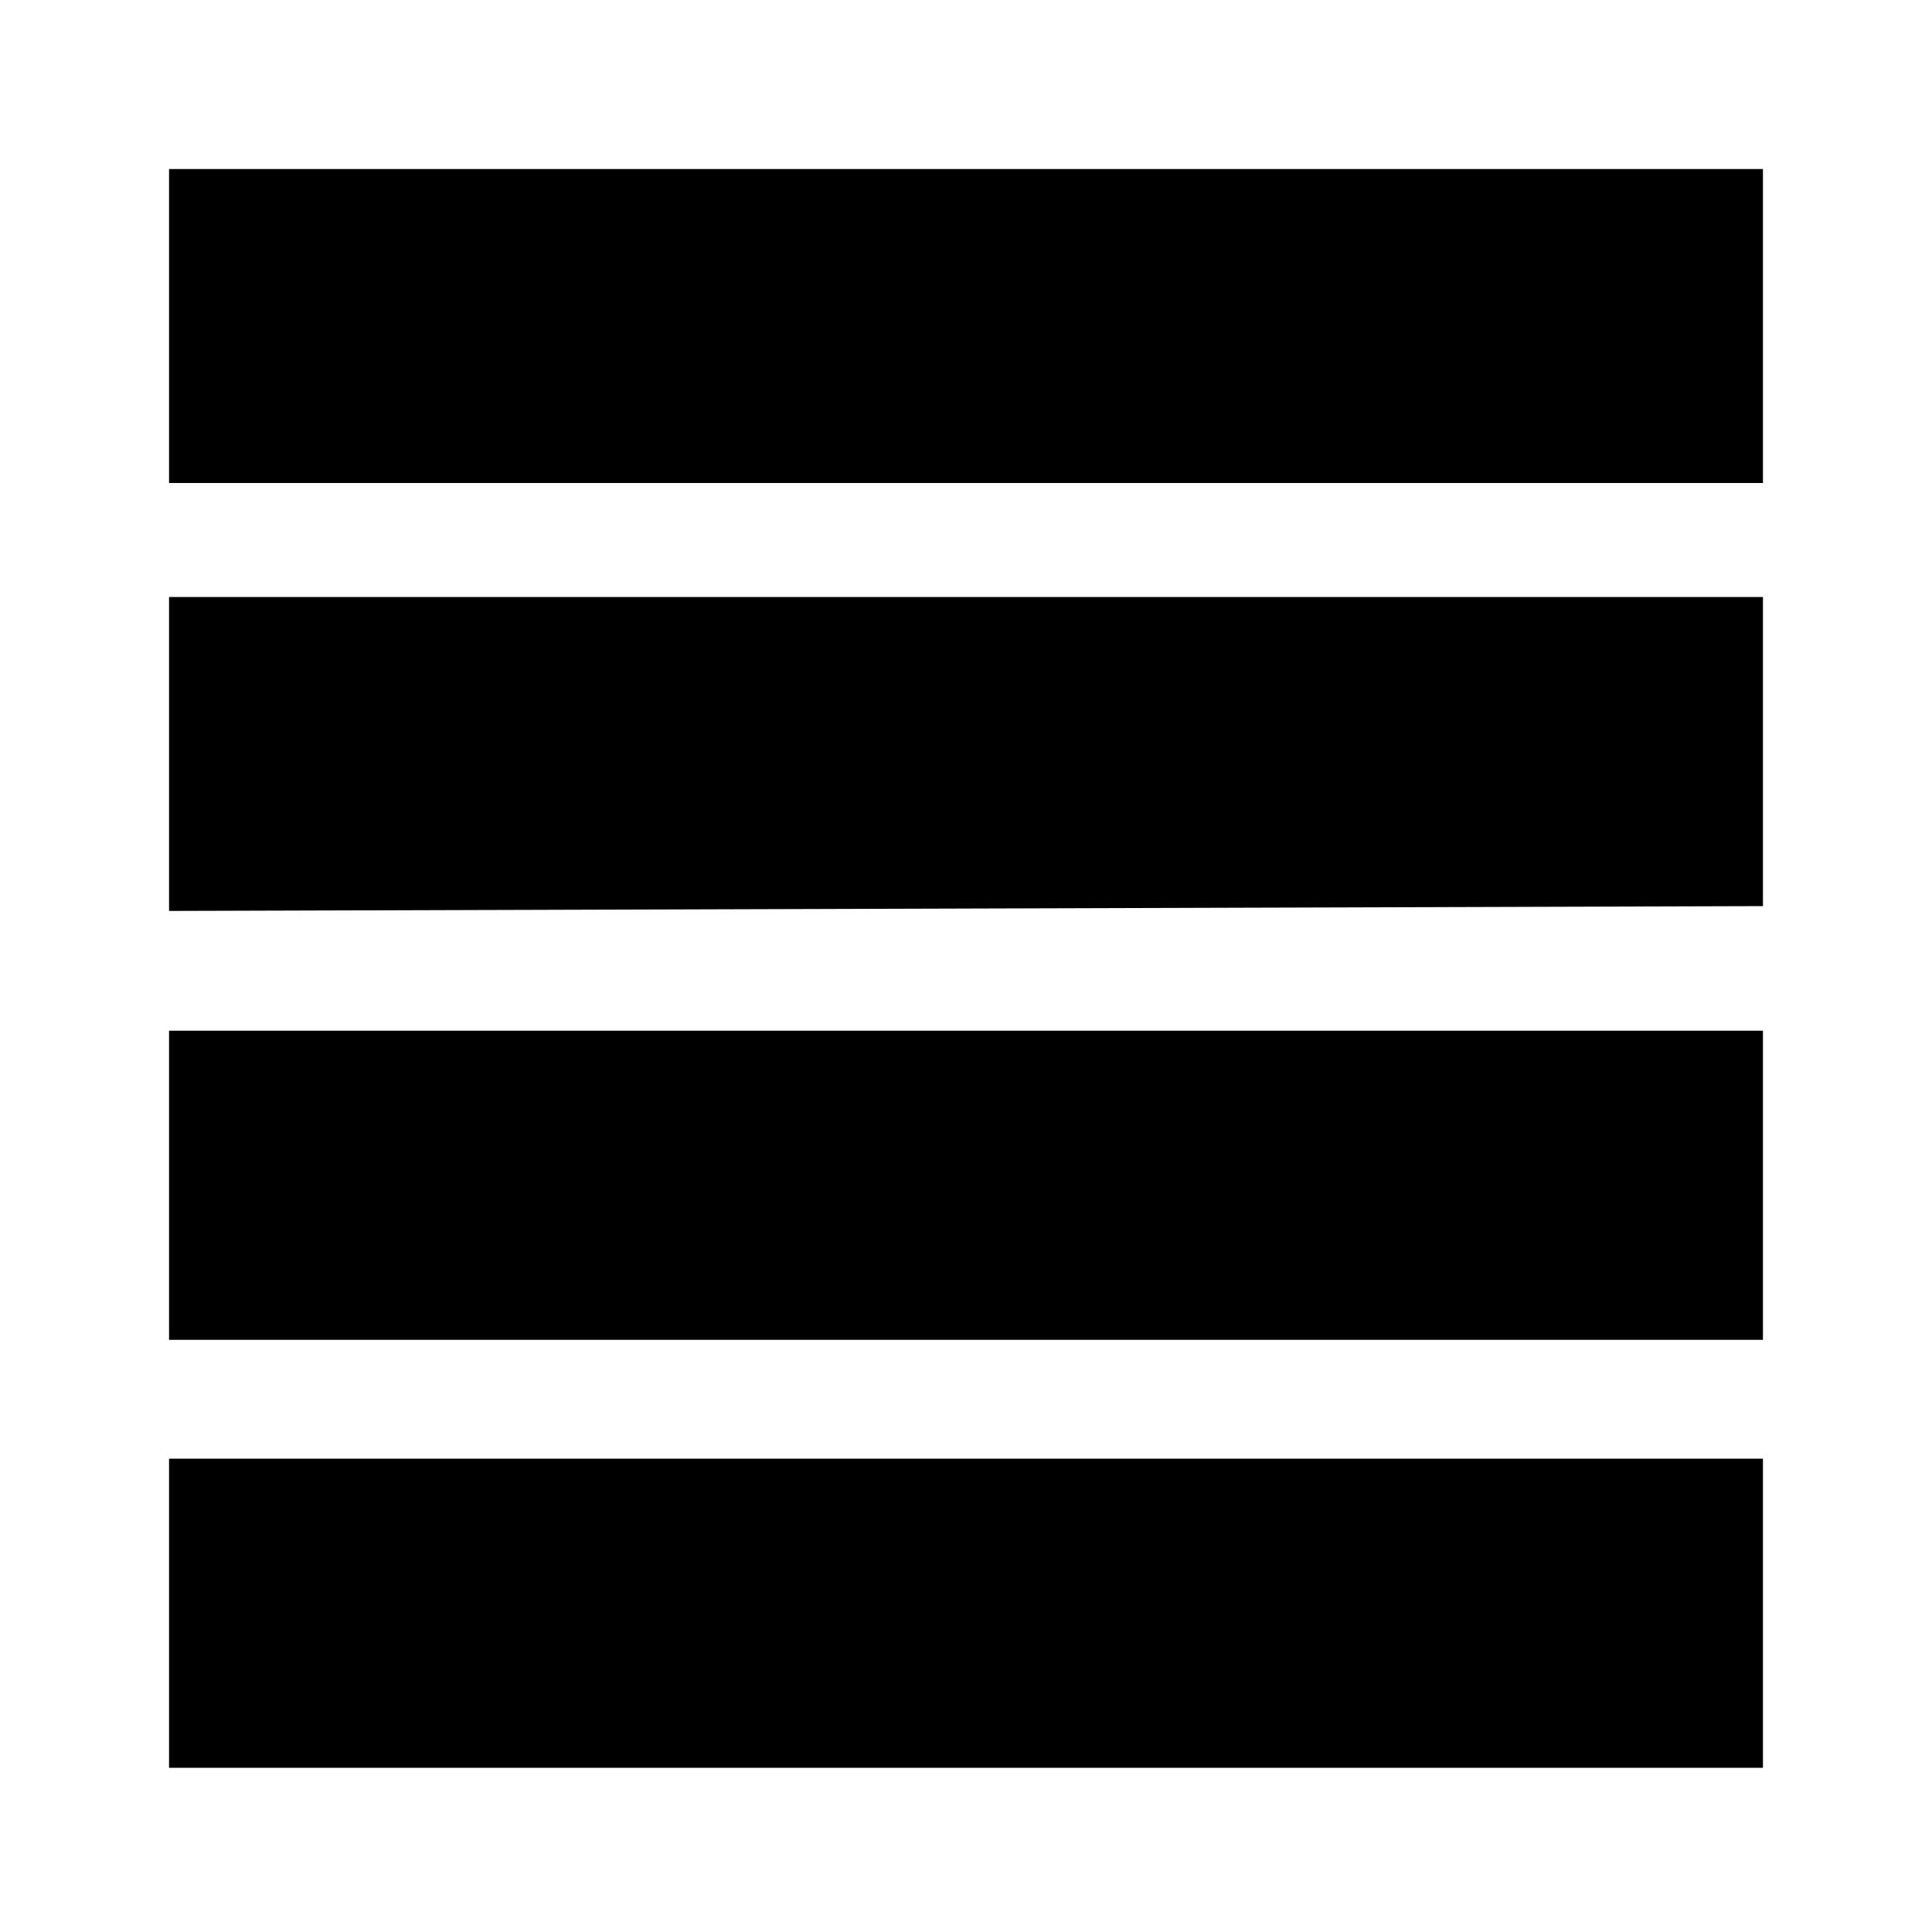
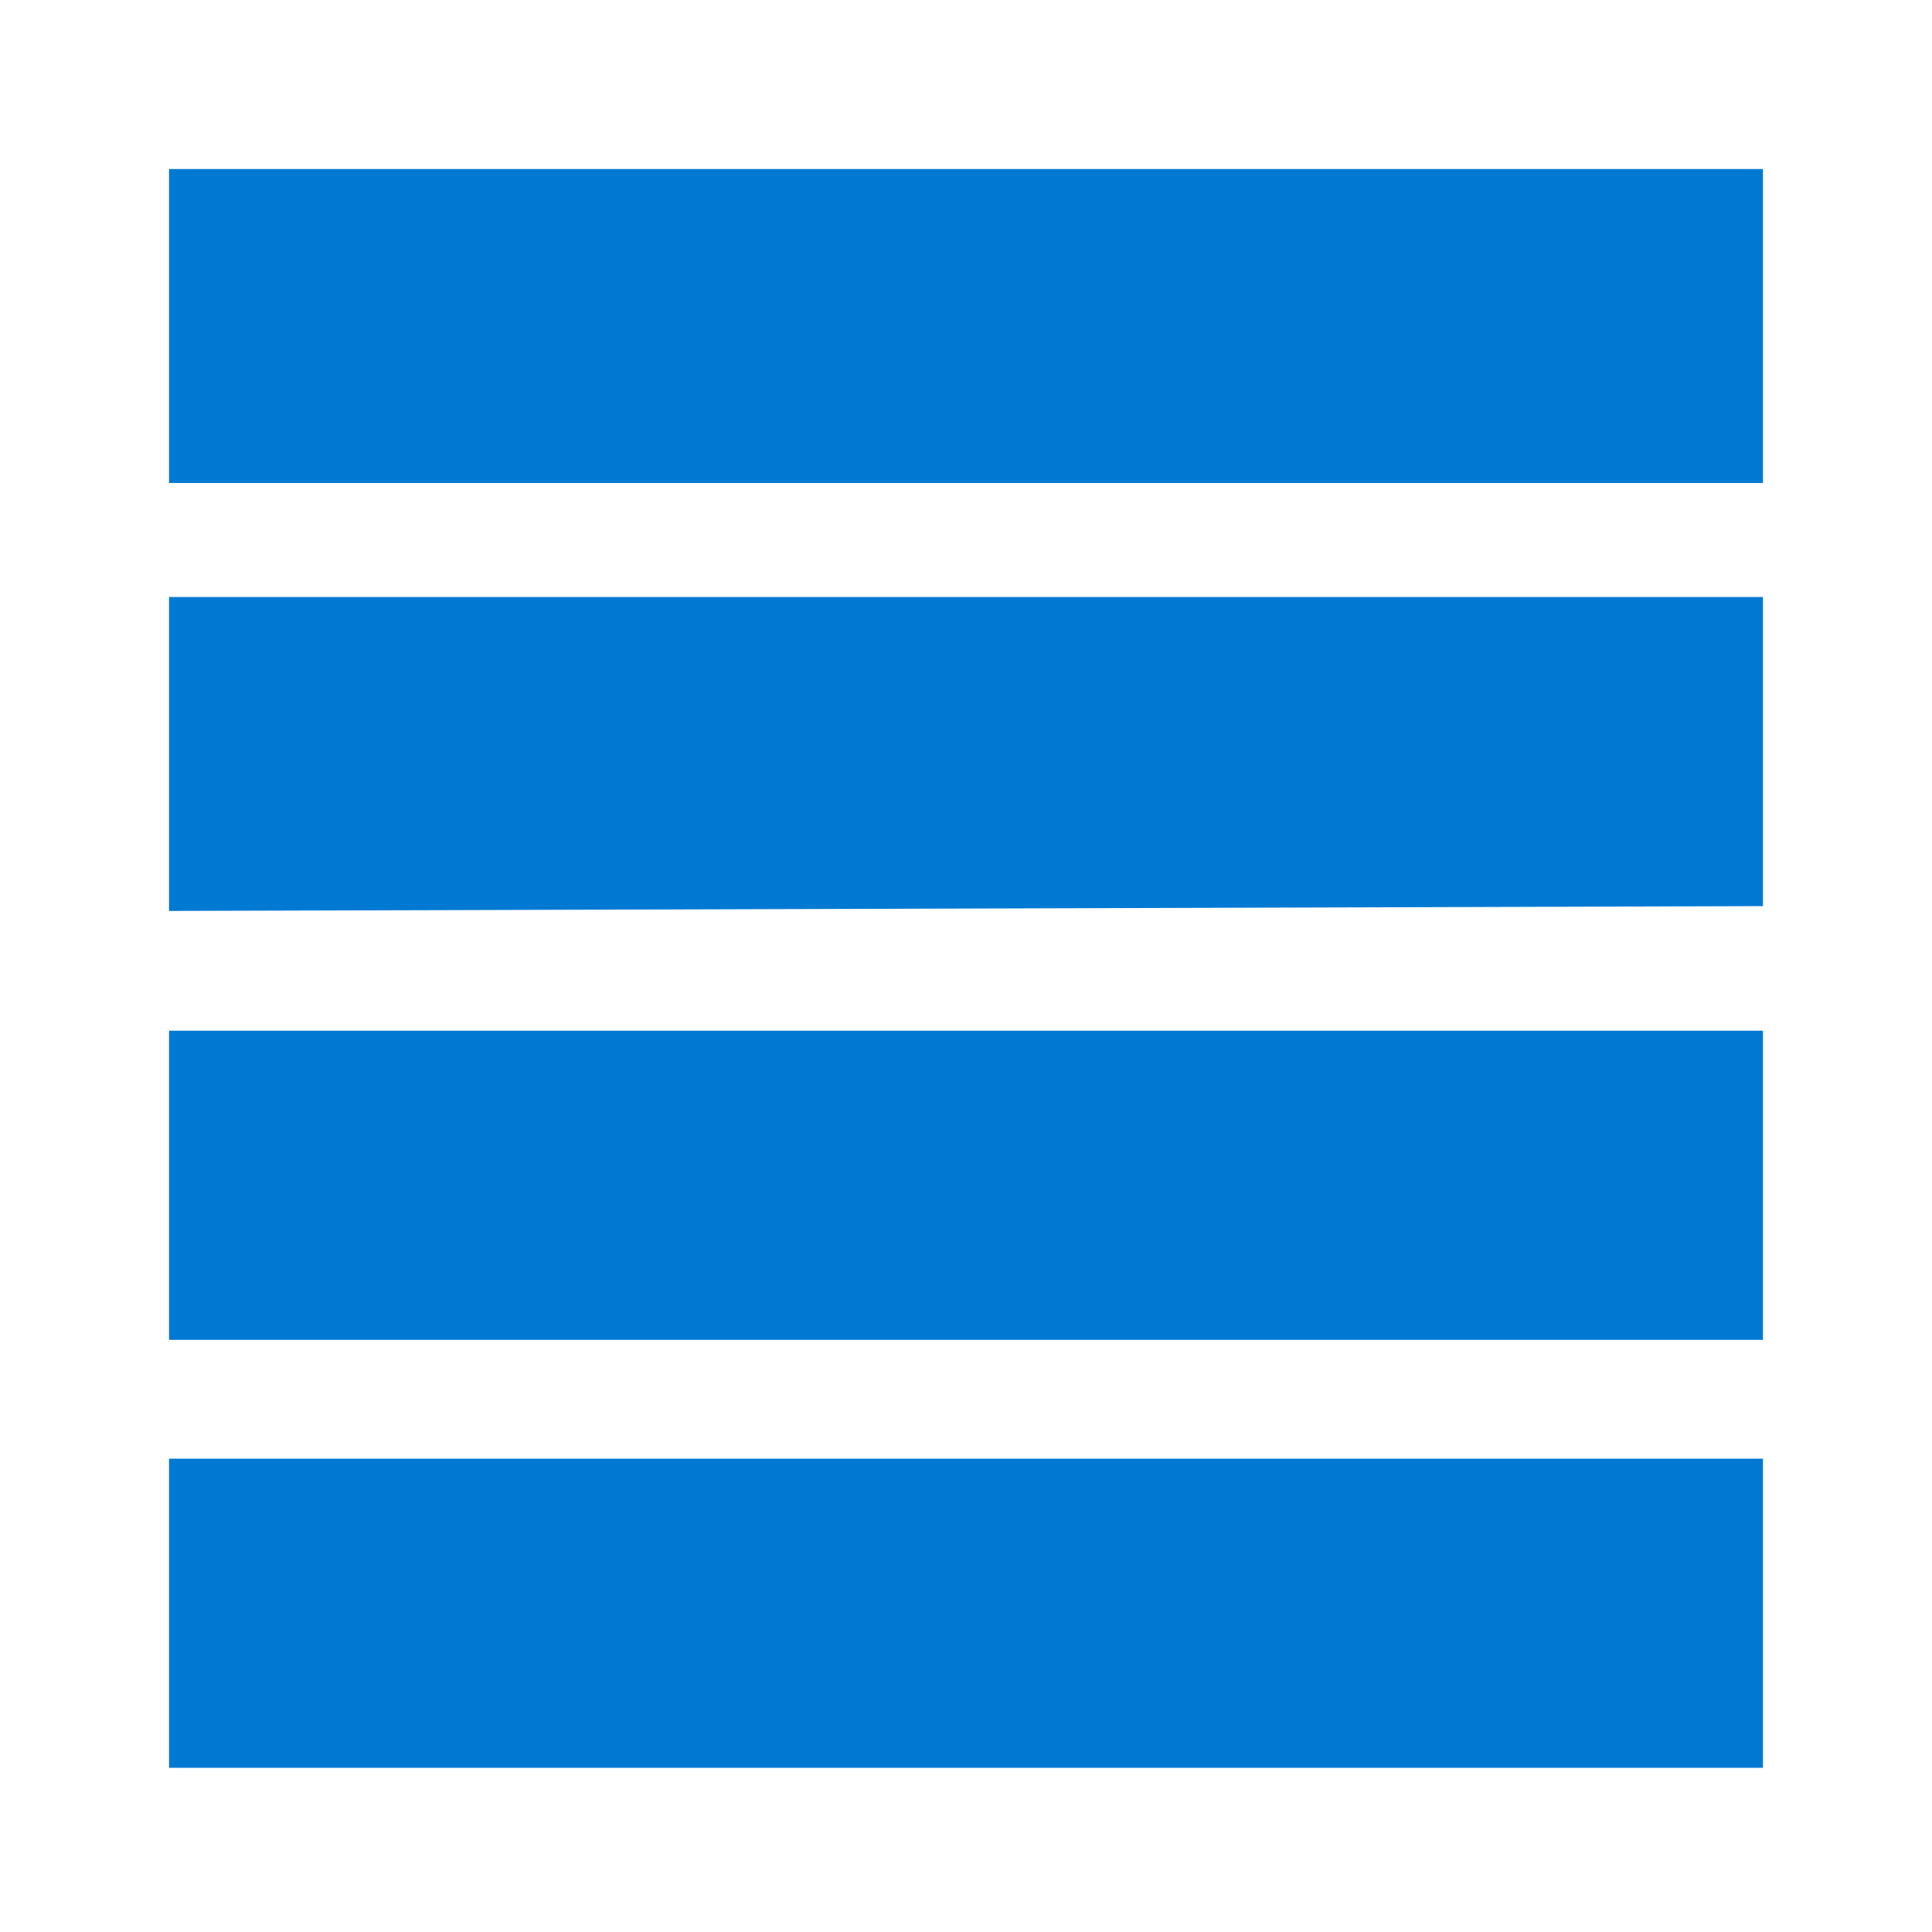
- <svg xmlns="http://www.w3.org/2000/svg" viewBox="0 0 20 20">
+ <svg xmlns="http://www.w3.org/2000/svg" viewBox="0 0 20 20" fill="#0079D3">
  <path d="M1.75,5V1.75h16.5V5Zm0,4.43V6.18h16.5v3.2Zm0,8.87v-3.2h16.5v3.2Zm0-4.43v-3.2h16.5v3.2Z" />
</svg>
